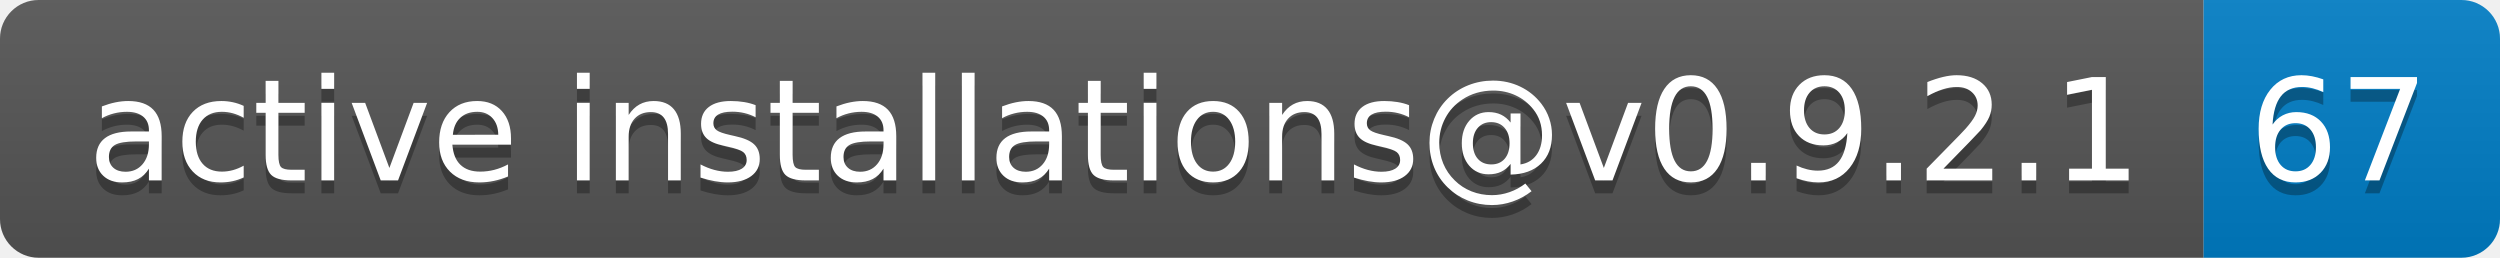
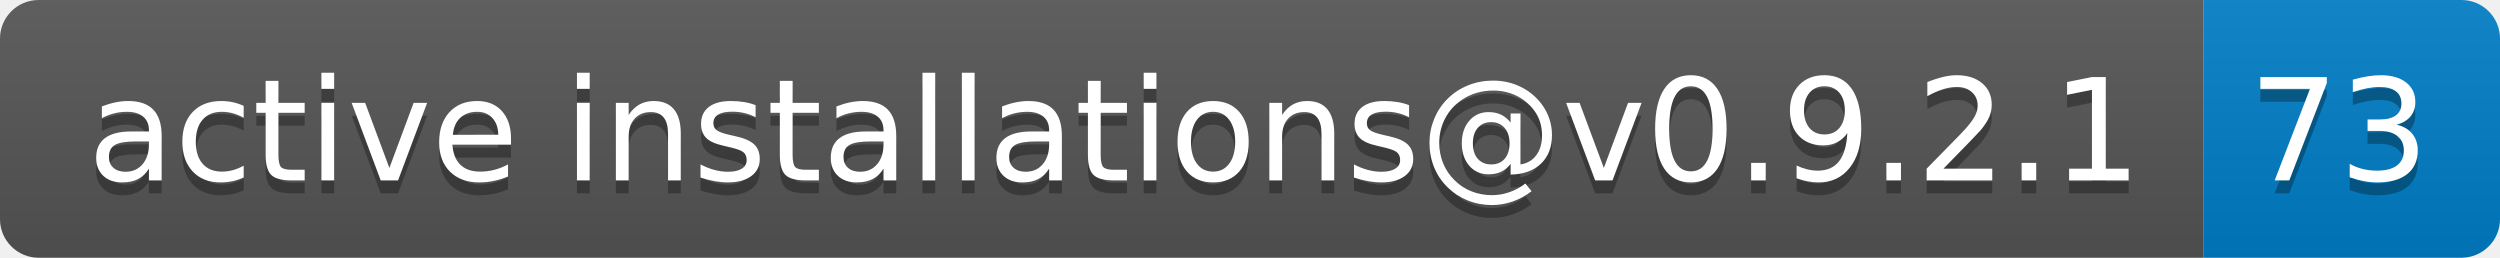
- <svg xmlns="http://www.w3.org/2000/svg" width="194" height="20" role="img" aria-label="active installations@v0.9.2.1: 67">
+ <svg xmlns="http://www.w3.org/2000/svg" width="194" height="20" role="img" aria-label="active installations@v0.9.2.1: 73">
  <linearGradient id="s" x2="0" y2="100%">
    <stop offset="0" stop-color="#bbb" stop-opacity=".1" />
    <stop offset="1" stop-opacity=".1" />
  </linearGradient>
  <clipPath id="r">
    <rect width="194" height="20" rx="3" fill="#fff" />
  </clipPath>
  <g clip-path="url(#r)">
    <rect width="171" height="20" fill="#555" />
    <rect x="171" width="23" height="20" fill="#007ec6" />
    <rect width="194" height="20" fill="url(#s)" />
  </g>
  <g fill="#fff" text-anchor="middle" font-family="Verdana,Geneva,DejaVu Sans,sans-serif" text-rendering="geometricPrecision" font-size="110">
    <text aria-hidden="true" x="865" y="150" fill="#010101" fill-opacity=".3" transform="scale(.1)" textLength="1610">active installations@v0.9.2.1</text>
    <text x="865" y="140" transform="scale(.1)" fill="#fff" textLength="1610">active installations@v0.9.2.1</text>
-     <text aria-hidden="true" x="1815" y="150" fill="#010101" fill-opacity=".3" transform="scale(.1)" textLength="130">67</text>
-     <text x="1815" y="140" transform="scale(.1)" fill="#fff" textLength="130">67</text>
+     <text aria-hidden="true" x="1815" y="150" fill="#010101" fill-opacity=".3" transform="scale(.1)" textLength="130">73</text>
+     <text x="1815" y="140" transform="scale(.1)" fill="#fff" textLength="130">73</text>
  </g>
</svg>
